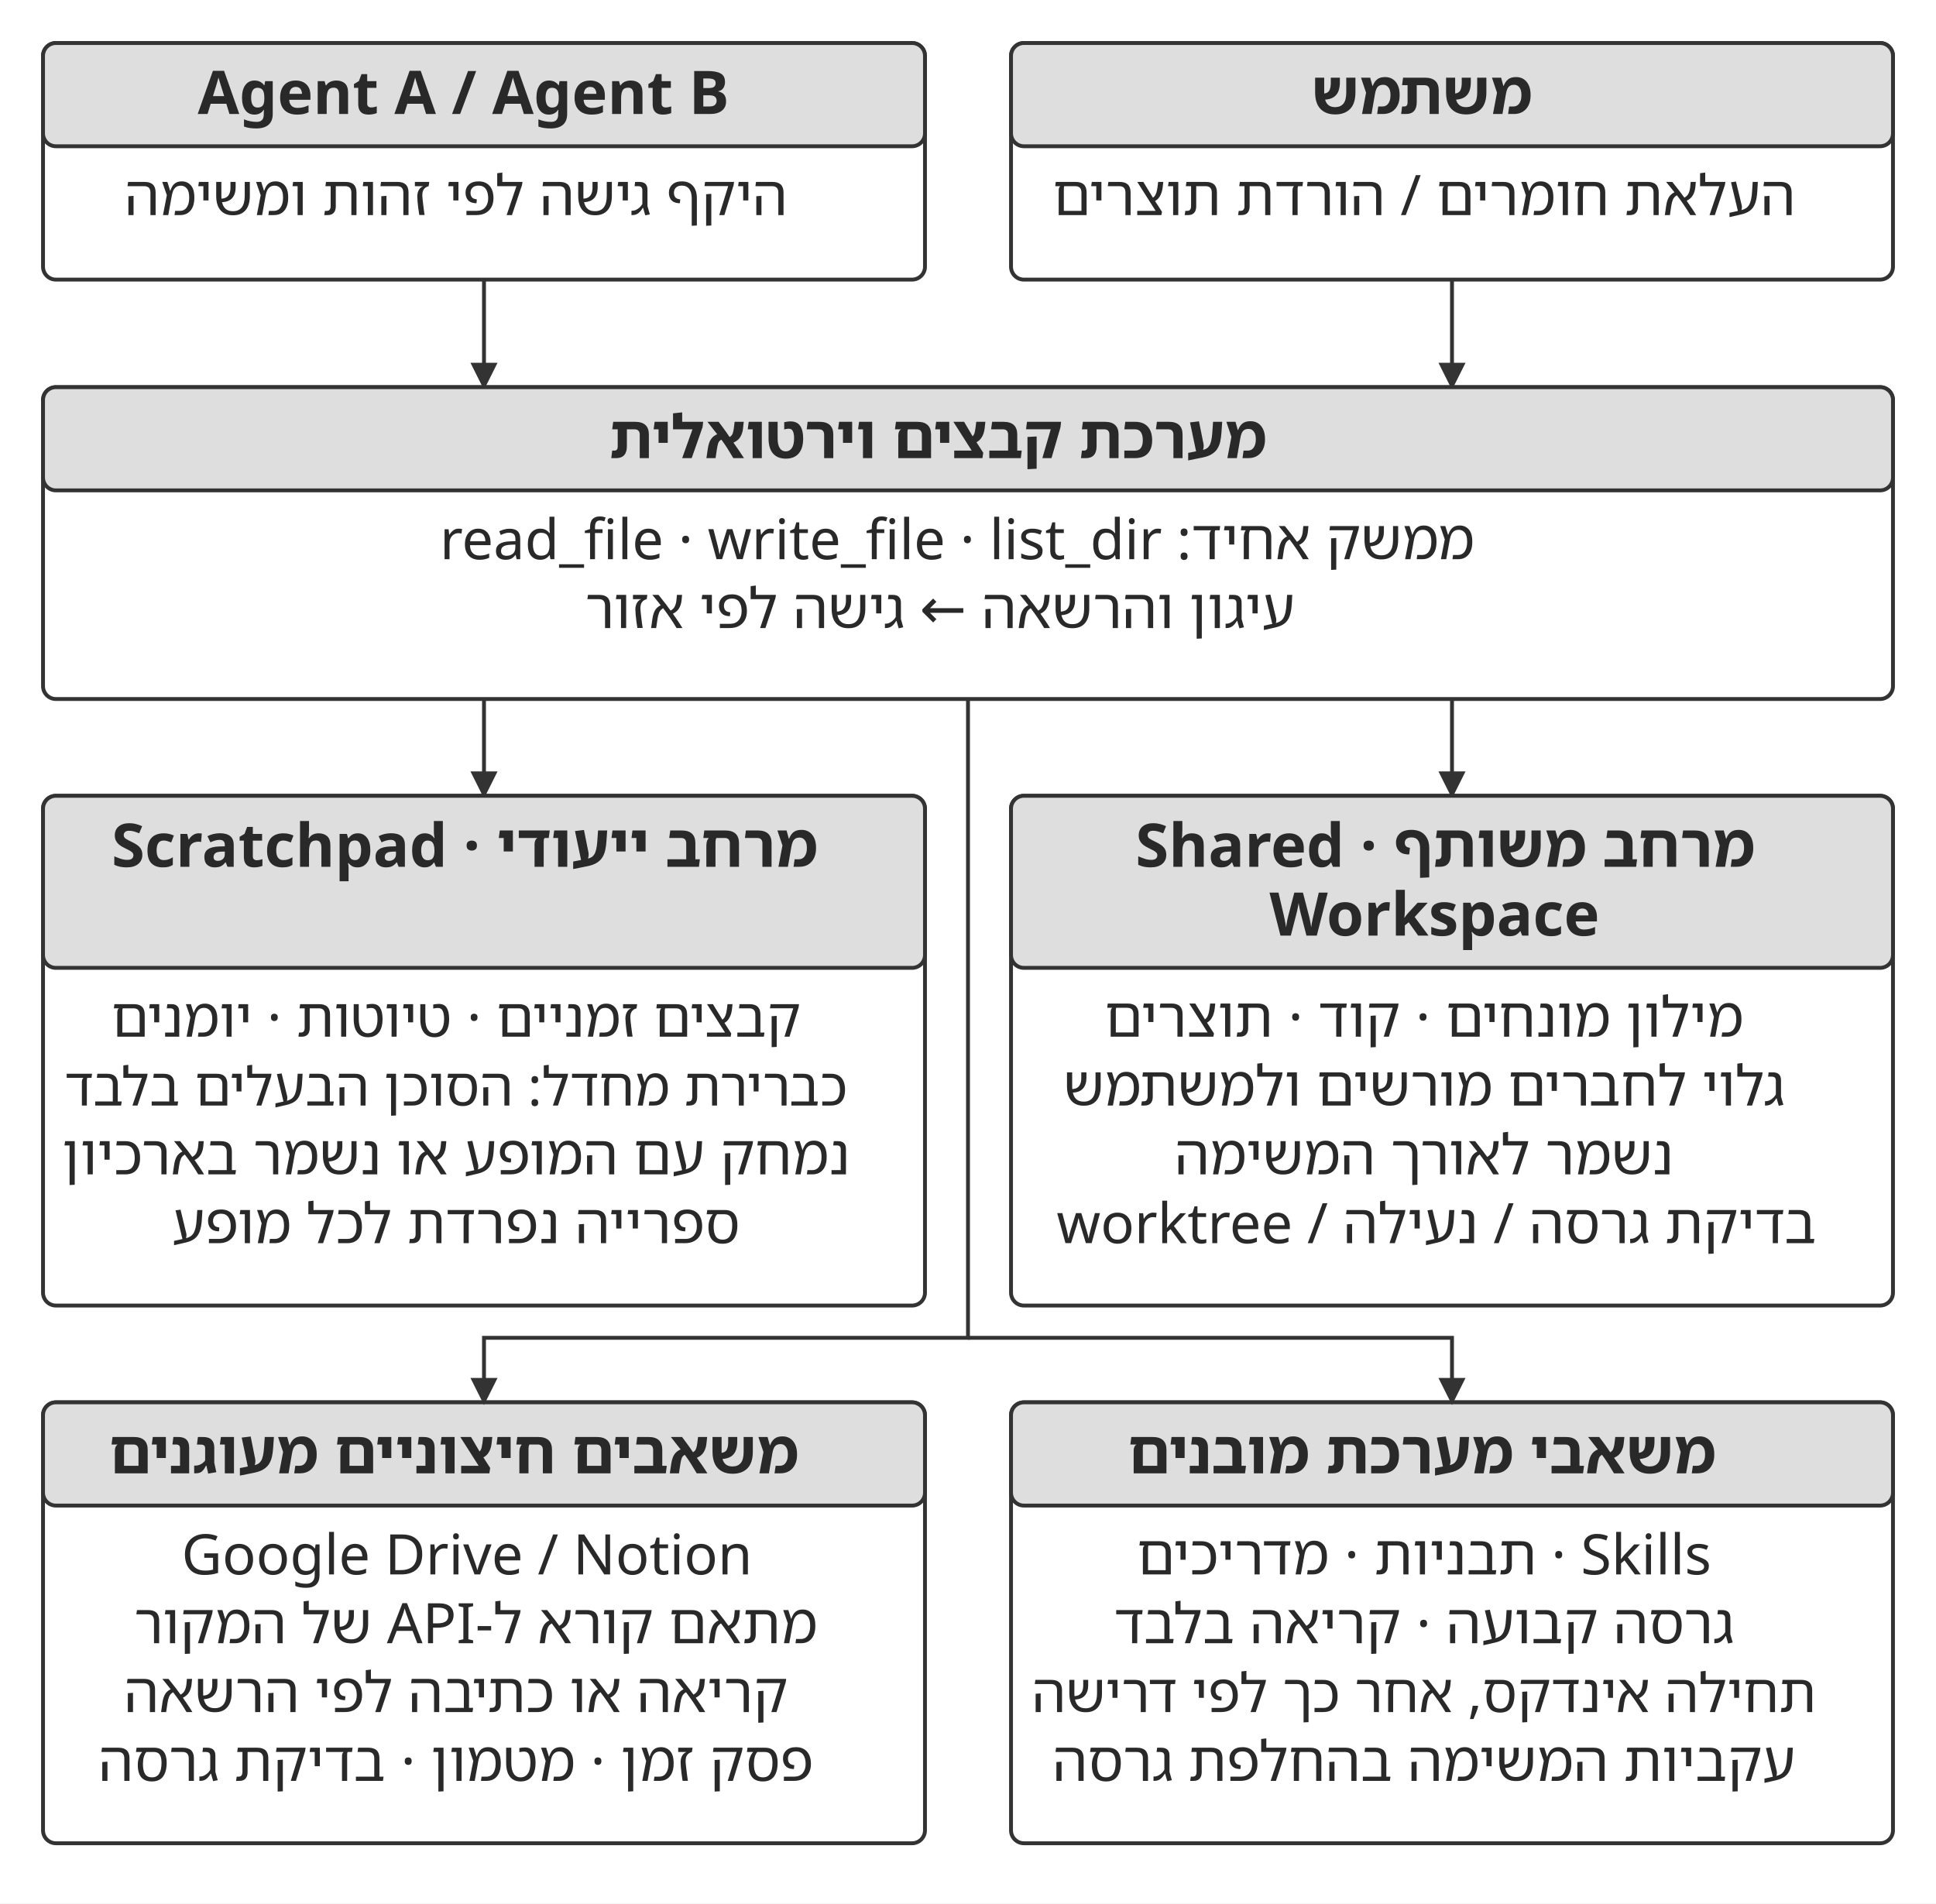
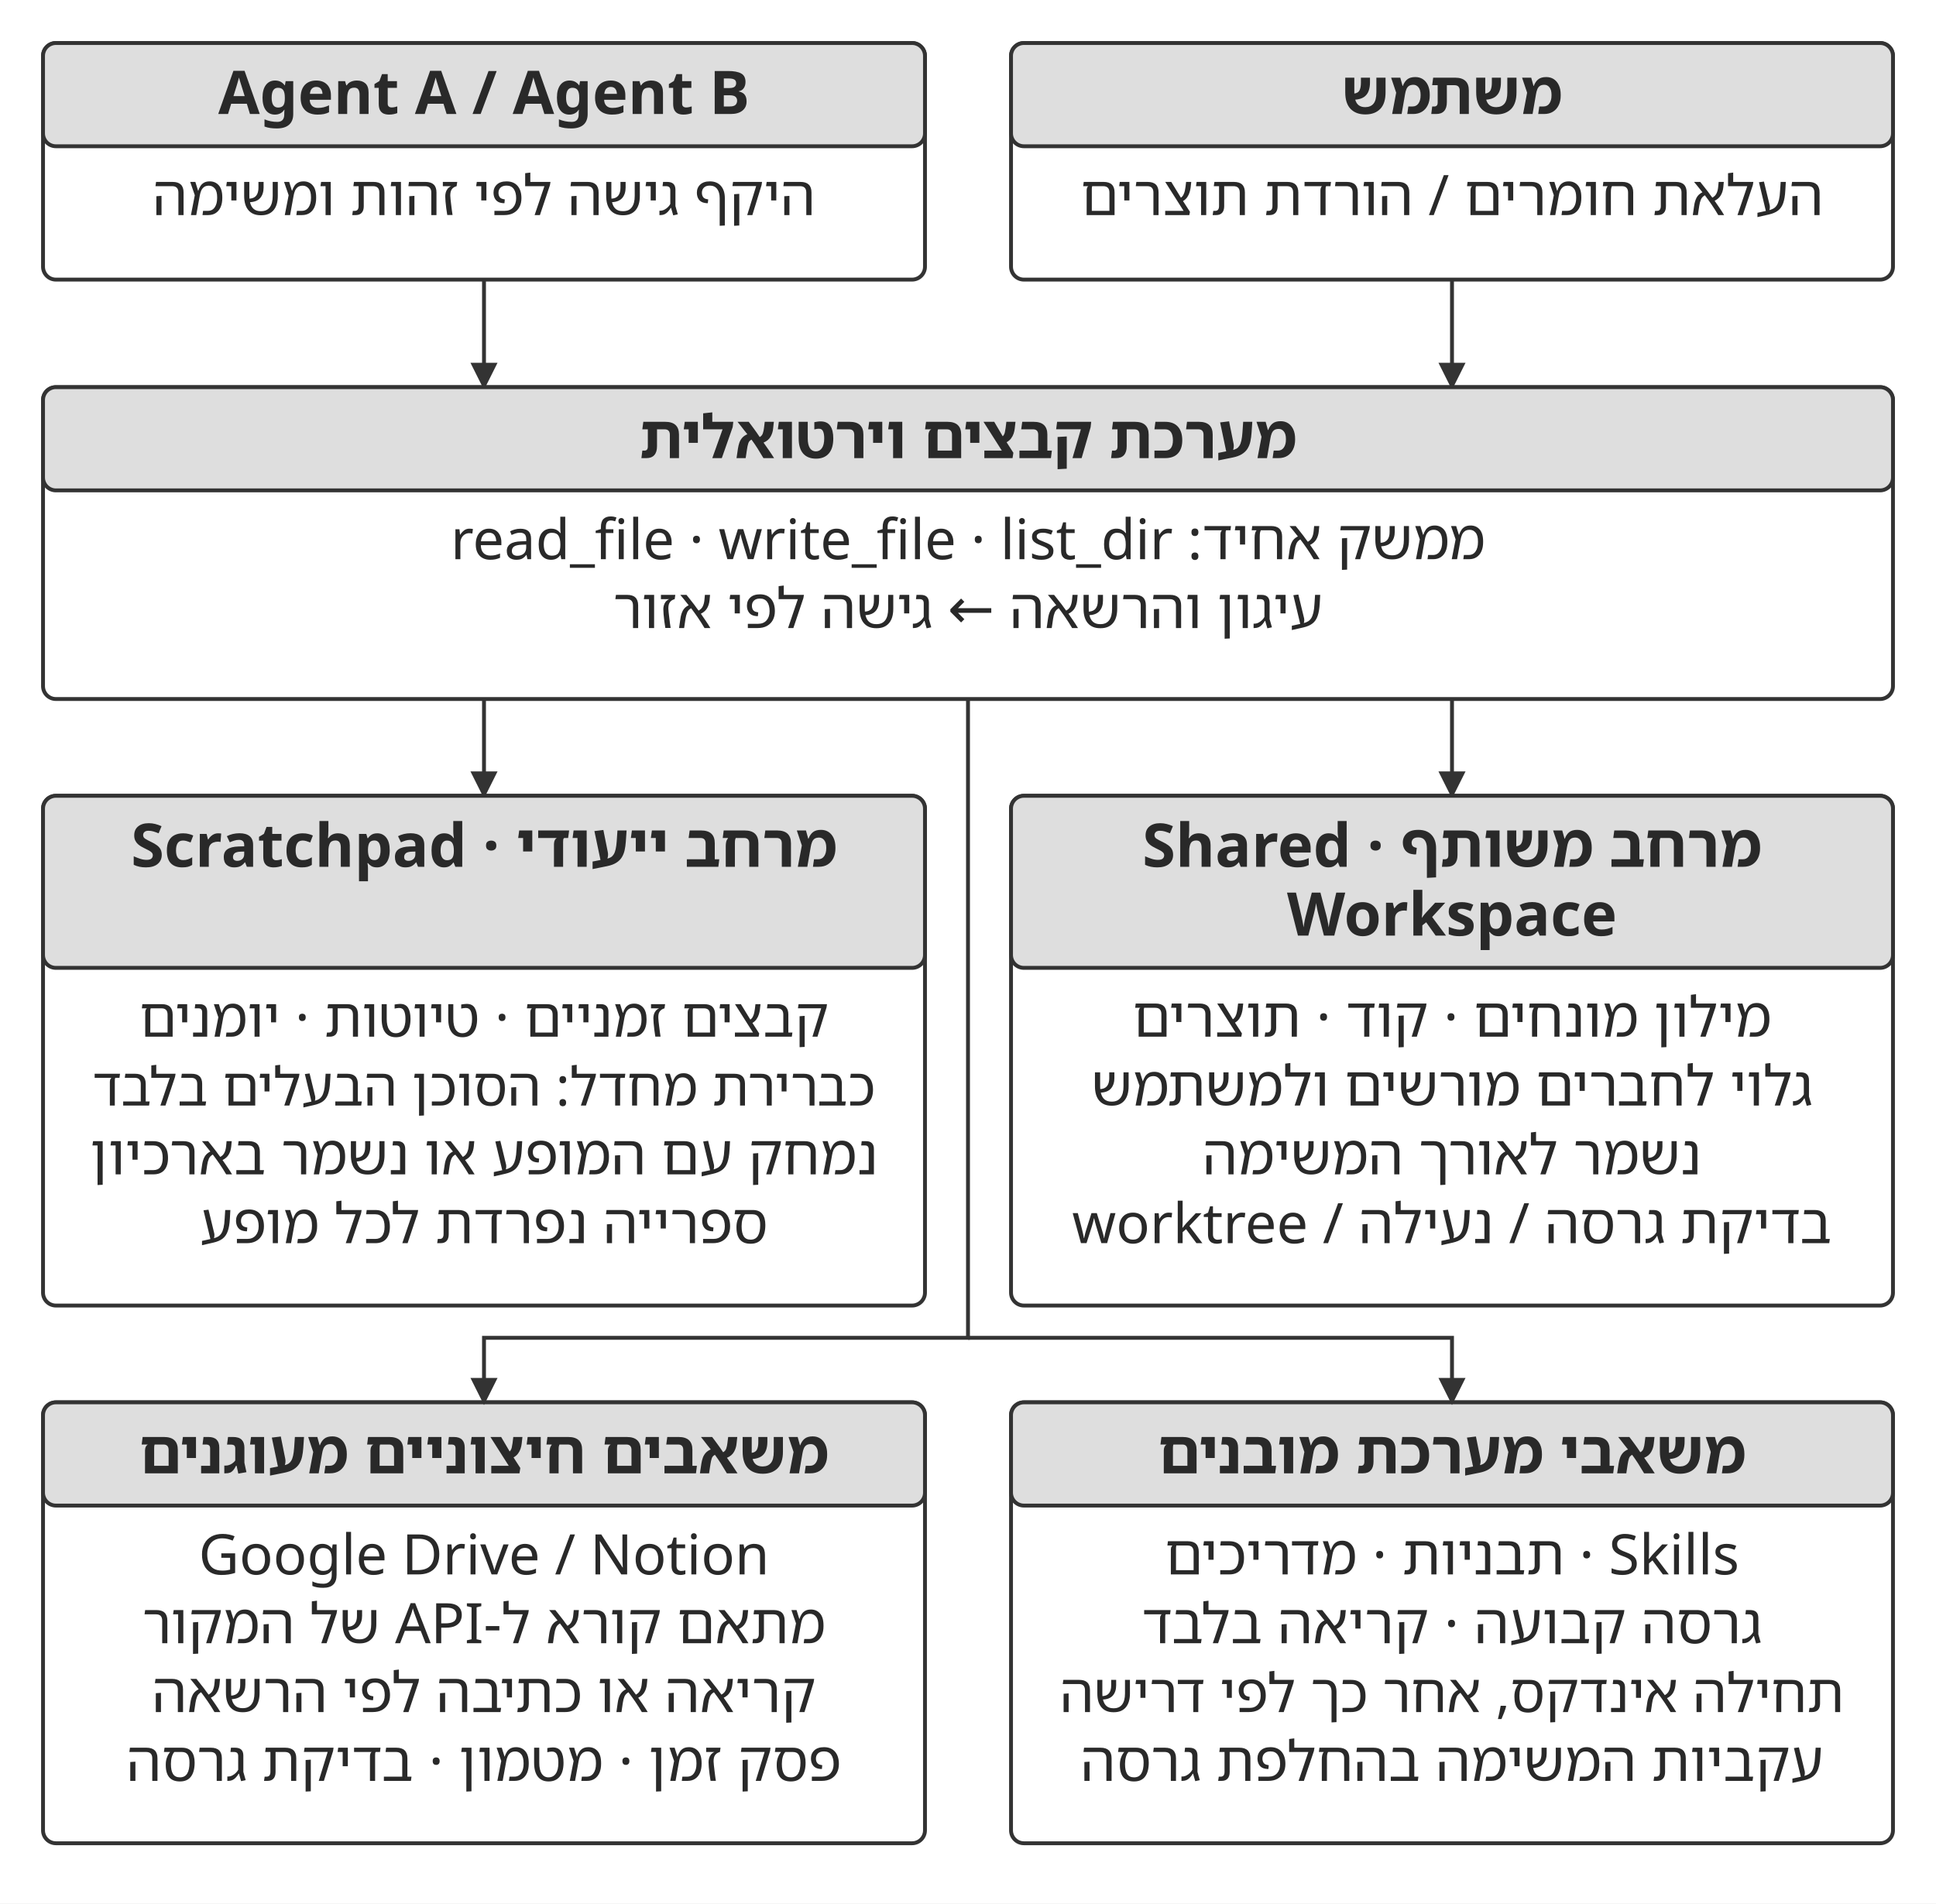
<svg xmlns="http://www.w3.org/2000/svg" width="106.000mm" height="104.233mm" viewBox="0 0 900 885" role="img" aria-labelledby="title desc">
  <defs>
    <marker id="arrow" viewBox="0 0 10 10" refX="9" refY="5" markerWidth="7" markerHeight="7" orient="auto-start-reverse">
      <path d="M0 0 L10 5 L0 10 Z" fill="#333333" />
    </marker>
  </defs>
  <rect width="900" height="885" fill="#ffffff" y="0" />
  <rect x="20" y="20" width="410" height="110" rx="6" fill="#ffffff" stroke="#333333" stroke-width="1.8" />
  <rect x="20" y="20" width="410" height="48" rx="6" fill="#dedede" stroke="#333333" stroke-width="1.8" />
-   <text x="215.47" y="53" text-anchor="middle" font-family="&quot;Noto Sans Hebrew&quot;, &quot;Noto Serif Hebrew&quot;, &quot;Arial Hebrew&quot;, sans-serif" font-size="28.0" font-weight="700" fill="#292929" direction="rtl">Agent A / Agent B</text>
-   <text x="212" y="100" text-anchor="middle" font-family="&quot;Noto Sans Hebrew&quot;, &quot;Noto Serif Hebrew&quot;, &quot;Arial Hebrew&quot;, sans-serif" font-size="26.0" font-weight="400" fill="#292929" direction="rtl">היקף גישה לפי זהות ומשימה</text>
+   <text x="225" y="53" text-anchor="middle" font-family="&quot;Noto Sans Hebrew&quot;, &quot;Noto Serif Hebrew&quot;, &quot;Arial Hebrew&quot;, sans-serif" font-size="28.0" font-weight="700" fill="#292929" direction="rtl">Agent A / Agent B</text>
+   <text x="225" y="100" text-anchor="middle" font-family="&quot;Noto Sans Hebrew&quot;, &quot;Noto Serif Hebrew&quot;, &quot;Arial Hebrew&quot;, sans-serif" font-size="26.0" font-weight="400" fill="#292929" direction="rtl">היקף גישה לפי זהות ומשימה</text>
  <rect x="470" y="20" width="410" height="110" rx="6" fill="#ffffff" stroke="#333333" stroke-width="1.8" />
  <rect x="470" y="20" width="410" height="48" rx="6" fill="#dedede" stroke="#333333" stroke-width="1.8" />
-   <text x="661" y="53" text-anchor="middle" font-family="&quot;Noto Sans Hebrew&quot;, &quot;Noto Serif Hebrew&quot;, &quot;Arial Hebrew&quot;, sans-serif" font-size="28.0" font-weight="700" fill="#292929" direction="rtl">משתמש</text>
-   <text x="662" y="100" text-anchor="middle" font-family="&quot;Noto Sans Hebrew&quot;, &quot;Noto Serif Hebrew&quot;, &quot;Arial Hebrew&quot;, sans-serif" font-size="26.0" font-weight="400" fill="#292929" direction="rtl">העלאת חומרים / הורדת תוצרים</text>
+   <text x="675" y="53" text-anchor="middle" font-family="&quot;Noto Sans Hebrew&quot;, &quot;Noto Serif Hebrew&quot;, &quot;Arial Hebrew&quot;, sans-serif" font-size="28.0" font-weight="700" fill="#292929" direction="rtl">משתמש</text>
+   <text x="675" y="100" text-anchor="middle" font-family="&quot;Noto Sans Hebrew&quot;, &quot;Noto Serif Hebrew&quot;, &quot;Arial Hebrew&quot;, sans-serif" font-size="26.0" font-weight="400" fill="#292929" direction="rtl">העלאת חומרים / הורדת תוצרים</text>
  <path d="M225 130 L225 180" fill="none" stroke="#333333" stroke-width="1.8" marker-end="url(#arrow)" />
  <path d="M675 130 L675 180" fill="none" stroke="#333333" stroke-width="1.8" marker-end="url(#arrow)" />
  <rect x="20" y="180" width="860" height="145" rx="6" fill="#ffffff" stroke="#333333" stroke-width="1.8" />
  <rect x="20" y="180" width="860" height="48" rx="6" fill="#dedede" stroke="#333333" stroke-width="1.8" />
-   <text x="436" y="213" text-anchor="middle" font-family="&quot;Noto Sans Hebrew&quot;, &quot;Noto Serif Hebrew&quot;, &quot;Arial Hebrew&quot;, sans-serif" font-size="28.0" font-weight="700" fill="#292929" direction="rtl">מערכת קבצים וירטואלית</text>
-   <text x="444.96" y="260" text-anchor="middle" font-family="&quot;Noto Sans Hebrew&quot;, &quot;Noto Serif Hebrew&quot;, &quot;Arial Hebrew&quot;, sans-serif" font-size="26.0" font-weight="400" fill="#292929" direction="rtl">ממשק אחיד: read_file · write_file · list_dir</text>
-   <text x="437" y="292" text-anchor="middle" font-family="&quot;Noto Sans Hebrew&quot;, &quot;Noto Serif Hebrew&quot;, &quot;Arial Hebrew&quot;, sans-serif" font-size="26.0" font-weight="400" fill="#292929" direction="rtl">עיגון והרשאה ← גישה לפי אזור</text>
+   <text x="450" y="213" text-anchor="middle" font-family="&quot;Noto Sans Hebrew&quot;, &quot;Noto Serif Hebrew&quot;, &quot;Arial Hebrew&quot;, sans-serif" font-size="28.0" font-weight="700" fill="#292929" direction="rtl">מערכת קבצים וירטואלית</text>
+   <text x="450" y="260" text-anchor="middle" font-family="&quot;Noto Sans Hebrew&quot;, &quot;Noto Serif Hebrew&quot;, &quot;Arial Hebrew&quot;, sans-serif" font-size="26.0" font-weight="400" fill="#292929" direction="rtl">ממשק אחיד: read_file · write_file · list_dir</text>
+   <text x="450" y="292" text-anchor="middle" font-family="&quot;Noto Sans Hebrew&quot;, &quot;Noto Serif Hebrew&quot;, &quot;Arial Hebrew&quot;, sans-serif" font-size="26.0" font-weight="400" fill="#292929" direction="rtl">עיגון והרשאה ← גישה לפי אזור</text>
  <path d="M225 325 L225 370" fill="none" stroke="#333333" stroke-width="1.8" marker-end="url(#arrow)" />
  <path d="M675 325 L675 370" fill="none" stroke="#333333" stroke-width="1.8" marker-end="url(#arrow)" />
  <rect x="20" y="370" width="410" height="237" rx="6" fill="#ffffff" stroke="#333333" stroke-width="1.8" />
  <rect x="20" y="370" width="410" height="80" rx="6" fill="#dedede" stroke="#333333" stroke-width="1.8" />
-   <text x="215.98" y="403" text-anchor="middle" font-family="&quot;Noto Sans Hebrew&quot;, &quot;Noto Serif Hebrew&quot;, &quot;Arial Hebrew&quot;, sans-serif" font-size="28.0" font-weight="700" fill="#292929" direction="rtl">מרחב ייעודי · Scratchpad</text>
-   <text x="212" y="482" text-anchor="middle" font-family="&quot;Noto Sans Hebrew&quot;, &quot;Noto Serif Hebrew&quot;, &quot;Arial Hebrew&quot;, sans-serif" font-size="25.5" font-weight="400" fill="#292929" direction="rtl">קבצים זמניים · טיוטות · יומנים</text>
-   <text x="212" y="514" text-anchor="middle" font-family="&quot;Noto Sans Hebrew&quot;, &quot;Noto Serif Hebrew&quot;, &quot;Arial Hebrew&quot;, sans-serif" font-size="24.9" font-weight="400" fill="#292929" direction="rtl">כברירת מחדל: הסוכן הבעלים בלבד</text>
-   <text x="212" y="546" text-anchor="middle" font-family="&quot;Noto Sans Hebrew&quot;, &quot;Noto Serif Hebrew&quot;, &quot;Arial Hebrew&quot;, sans-serif" font-size="26.0" font-weight="400" fill="#292929" direction="rtl">נמחק עם המופע או נשמר בארכיון</text>
-   <text x="212" y="578" text-anchor="middle" font-family="&quot;Noto Sans Hebrew&quot;, &quot;Noto Serif Hebrew&quot;, &quot;Arial Hebrew&quot;, sans-serif" font-size="26.0" font-weight="400" fill="#292929" direction="rtl">ספרייה נפרדת לכל מופע</text>
+   <text x="225" y="403" text-anchor="middle" font-family="&quot;Noto Sans Hebrew&quot;, &quot;Noto Serif Hebrew&quot;, &quot;Arial Hebrew&quot;, sans-serif" font-size="28.0" font-weight="700" fill="#292929" direction="rtl">מרחב ייעודי · Scratchpad</text>
+   <text x="225" y="482" text-anchor="middle" font-family="&quot;Noto Sans Hebrew&quot;, &quot;Noto Serif Hebrew&quot;, &quot;Arial Hebrew&quot;, sans-serif" font-size="25.5" font-weight="400" fill="#292929" direction="rtl">קבצים זמניים · טיוטות · יומנים</text>
+   <text x="225" y="514" text-anchor="middle" font-family="&quot;Noto Sans Hebrew&quot;, &quot;Noto Serif Hebrew&quot;, &quot;Arial Hebrew&quot;, sans-serif" font-size="24.9" font-weight="400" fill="#292929" direction="rtl">כברירת מחדל: הסוכן הבעלים בלבד</text>
+   <text x="225" y="546" text-anchor="middle" font-family="&quot;Noto Sans Hebrew&quot;, &quot;Noto Serif Hebrew&quot;, &quot;Arial Hebrew&quot;, sans-serif" font-size="26.0" font-weight="400" fill="#292929" direction="rtl">נמחק עם המופע או נשמר בארכיון</text>
+   <text x="225" y="578" text-anchor="middle" font-family="&quot;Noto Sans Hebrew&quot;, &quot;Noto Serif Hebrew&quot;, &quot;Arial Hebrew&quot;, sans-serif" font-size="26.0" font-weight="400" fill="#292929" direction="rtl">ספרייה נפרדת לכל מופע</text>
  <rect x="470" y="370" width="410" height="237" rx="6" fill="#ffffff" stroke="#333333" stroke-width="1.8" />
  <rect x="470" y="370" width="410" height="80" rx="6" fill="#dedede" stroke="#333333" stroke-width="1.8" />
-   <text x="671.82" y="403" text-anchor="middle" font-family="&quot;Noto Sans Hebrew&quot;, &quot;Noto Serif Hebrew&quot;, &quot;Arial Hebrew&quot;, sans-serif" font-size="28.0" font-weight="700" fill="#292929" direction="rtl">מרחב משותף · Shared</text>
-   <text x="666.87" y="435" text-anchor="middle" font-family="&quot;Noto Sans Hebrew&quot;, &quot;Noto Serif Hebrew&quot;, &quot;Arial Hebrew&quot;, sans-serif" font-size="28.0" font-weight="700" fill="#292929" direction="rtl">Workspace</text>
-   <text x="662" y="482" text-anchor="middle" font-family="&quot;Noto Sans Hebrew&quot;, &quot;Noto Serif Hebrew&quot;, &quot;Arial Hebrew&quot;, sans-serif" font-size="26.0" font-weight="400" fill="#292929" direction="rtl">מילון מונחים · קוד · תוצרים</text>
-   <text x="662" y="514" text-anchor="middle" font-family="&quot;Noto Sans Hebrew&quot;, &quot;Noto Serif Hebrew&quot;, &quot;Arial Hebrew&quot;, sans-serif" font-size="26.0" font-weight="400" fill="#292929" direction="rtl">גלוי לחברים מורשים ולמשתמש</text>
-   <text x="662" y="546" text-anchor="middle" font-family="&quot;Noto Sans Hebrew&quot;, &quot;Noto Serif Hebrew&quot;, &quot;Arial Hebrew&quot;, sans-serif" font-size="26.0" font-weight="400" fill="#292929" direction="rtl">נשמר לאורך המשימה</text>
-   <text x="667.8" y="578" text-anchor="middle" font-family="&quot;Noto Sans Hebrew&quot;, &quot;Noto Serif Hebrew&quot;, &quot;Arial Hebrew&quot;, sans-serif" font-size="26.0" font-weight="400" fill="#292929" direction="rtl">בדיקת גרסה / נעילה / worktree</text>
+   <text x="675" y="403" text-anchor="middle" font-family="&quot;Noto Sans Hebrew&quot;, &quot;Noto Serif Hebrew&quot;, &quot;Arial Hebrew&quot;, sans-serif" font-size="28.0" font-weight="700" fill="#292929" direction="rtl">מרחב משותף · Shared</text>
+   <text x="675" y="435" text-anchor="middle" font-family="&quot;Noto Sans Hebrew&quot;, &quot;Noto Serif Hebrew&quot;, &quot;Arial Hebrew&quot;, sans-serif" font-size="28.0" font-weight="700" fill="#292929" direction="rtl">Workspace</text>
+   <text x="675" y="482" text-anchor="middle" font-family="&quot;Noto Sans Hebrew&quot;, &quot;Noto Serif Hebrew&quot;, &quot;Arial Hebrew&quot;, sans-serif" font-size="26.0" font-weight="400" fill="#292929" direction="rtl">מילון מונחים · קוד · תוצרים</text>
+   <text x="675" y="514" text-anchor="middle" font-family="&quot;Noto Sans Hebrew&quot;, &quot;Noto Serif Hebrew&quot;, &quot;Arial Hebrew&quot;, sans-serif" font-size="26.0" font-weight="400" fill="#292929" direction="rtl">גלוי לחברים מורשים ולמשתמש</text>
+   <text x="675" y="546" text-anchor="middle" font-family="&quot;Noto Sans Hebrew&quot;, &quot;Noto Serif Hebrew&quot;, &quot;Arial Hebrew&quot;, sans-serif" font-size="26.0" font-weight="400" fill="#292929" direction="rtl">נשמר לאורך המשימה</text>
+   <text x="675" y="578" text-anchor="middle" font-family="&quot;Noto Sans Hebrew&quot;, &quot;Noto Serif Hebrew&quot;, &quot;Arial Hebrew&quot;, sans-serif" font-size="26.0" font-weight="400" fill="#292929" direction="rtl">בדיקת גרסה / נעילה / worktree</text>
  <rect x="20" y="652" width="410" height="205" rx="6" fill="#ffffff" stroke="#333333" stroke-width="1.8" />
  <rect x="20" y="652" width="410" height="48" rx="6" fill="#dedede" stroke="#333333" stroke-width="1.8" />
-   <text x="211" y="685" text-anchor="middle" font-family="&quot;Noto Sans Hebrew&quot;, &quot;Noto Serif Hebrew&quot;, &quot;Arial Hebrew&quot;, sans-serif" font-size="28.0" font-weight="700" fill="#292929" direction="rtl">משאבים חיצוניים מעוגנים</text>
-   <text x="217.07" y="732" text-anchor="middle" font-family="&quot;Noto Sans Hebrew&quot;, &quot;Noto Serif Hebrew&quot;, &quot;Arial Hebrew&quot;, sans-serif" font-size="26.0" font-weight="400" fill="#292929" direction="rtl">Google Drive / Notion</text>
-   <text x="221.19" y="764" text-anchor="middle" font-family="&quot;Noto Sans Hebrew&quot;, &quot;Noto Serif Hebrew&quot;, &quot;Arial Hebrew&quot;, sans-serif" font-size="26.0" font-weight="400" fill="#292929" direction="rtl">מתאם קורא ל‑API של המקור</text>
-   <text x="212" y="796" text-anchor="middle" font-family="&quot;Noto Sans Hebrew&quot;, &quot;Noto Serif Hebrew&quot;, &quot;Arial Hebrew&quot;, sans-serif" font-size="26.0" font-weight="400" fill="#292929" direction="rtl">קריאה או כתיבה לפי הרשאה</text>
-   <text x="212" y="828" text-anchor="middle" font-family="&quot;Noto Sans Hebrew&quot;, &quot;Noto Serif Hebrew&quot;, &quot;Arial Hebrew&quot;, sans-serif" font-size="26.0" font-weight="400" fill="#292929" direction="rtl">פסק זמן · מטמון · בדיקת גרסה</text>
+   <text x="225" y="685" text-anchor="middle" font-family="&quot;Noto Sans Hebrew&quot;, &quot;Noto Serif Hebrew&quot;, &quot;Arial Hebrew&quot;, sans-serif" font-size="28.0" font-weight="700" fill="#292929" direction="rtl">משאבים חיצוניים מעוגנים</text>
+   <text x="225" y="732" text-anchor="middle" font-family="&quot;Noto Sans Hebrew&quot;, &quot;Noto Serif Hebrew&quot;, &quot;Arial Hebrew&quot;, sans-serif" font-size="26.0" font-weight="400" fill="#292929" direction="rtl">Google Drive / Notion</text>
+   <text x="225" y="764" text-anchor="middle" font-family="&quot;Noto Sans Hebrew&quot;, &quot;Noto Serif Hebrew&quot;, &quot;Arial Hebrew&quot;, sans-serif" font-size="26.0" font-weight="400" fill="#292929" direction="rtl">מתאם קורא ל‑API של המקור</text>
+   <text x="225" y="796" text-anchor="middle" font-family="&quot;Noto Sans Hebrew&quot;, &quot;Noto Serif Hebrew&quot;, &quot;Arial Hebrew&quot;, sans-serif" font-size="26.0" font-weight="400" fill="#292929" direction="rtl">קריאה או כתיבה לפי הרשאה</text>
+   <text x="225" y="828" text-anchor="middle" font-family="&quot;Noto Sans Hebrew&quot;, &quot;Noto Serif Hebrew&quot;, &quot;Arial Hebrew&quot;, sans-serif" font-size="26.0" font-weight="400" fill="#292929" direction="rtl">פסק זמן · מטמון · בדיקת גרסה</text>
  <rect x="470" y="652" width="410" height="205" rx="6" fill="#ffffff" stroke="#333333" stroke-width="1.8" />
  <rect x="470" y="652" width="410" height="48" rx="6" fill="#dedede" stroke="#333333" stroke-width="1.8" />
-   <text x="661" y="685" text-anchor="middle" font-family="&quot;Noto Sans Hebrew&quot;, &quot;Noto Serif Hebrew&quot;, &quot;Arial Hebrew&quot;, sans-serif" font-size="28.0" font-weight="700" fill="#292929" direction="rtl">משאבי מערכת מובנים</text>
-   <text x="662" y="732" text-anchor="middle" font-family="&quot;Noto Sans Hebrew&quot;, &quot;Noto Serif Hebrew&quot;, &quot;Arial Hebrew&quot;, sans-serif" font-size="26.0" font-weight="400" fill="#292929" direction="rtl">Skills · תבניות · מדריכים</text>
-   <text x="662" y="764" text-anchor="middle" font-family="&quot;Noto Sans Hebrew&quot;, &quot;Noto Serif Hebrew&quot;, &quot;Arial Hebrew&quot;, sans-serif" font-size="26.0" font-weight="400" fill="#292929" direction="rtl">גרסה קבועה · קריאה בלבד</text>
-   <text x="662" y="796" text-anchor="middle" font-family="&quot;Noto Sans Hebrew&quot;, &quot;Noto Serif Hebrew&quot;, &quot;Arial Hebrew&quot;, sans-serif" font-size="25.2" font-weight="400" fill="#292929" direction="rtl">תחילה אינדקס, אחר כך לפי דרישה</text>
-   <text x="662" y="828" text-anchor="middle" font-family="&quot;Noto Sans Hebrew&quot;, &quot;Noto Serif Hebrew&quot;, &quot;Arial Hebrew&quot;, sans-serif" font-size="26.0" font-weight="400" fill="#292929" direction="rtl">עקביות המשימה בהחלפת גרסה</text>
+   <text x="675" y="685" text-anchor="middle" font-family="&quot;Noto Sans Hebrew&quot;, &quot;Noto Serif Hebrew&quot;, &quot;Arial Hebrew&quot;, sans-serif" font-size="28.0" font-weight="700" fill="#292929" direction="rtl">משאבי מערכת מובנים</text>
+   <text x="675" y="732" text-anchor="middle" font-family="&quot;Noto Sans Hebrew&quot;, &quot;Noto Serif Hebrew&quot;, &quot;Arial Hebrew&quot;, sans-serif" font-size="26.0" font-weight="400" fill="#292929" direction="rtl">Skills · תבניות · מדריכים</text>
+   <text x="675" y="764" text-anchor="middle" font-family="&quot;Noto Sans Hebrew&quot;, &quot;Noto Serif Hebrew&quot;, &quot;Arial Hebrew&quot;, sans-serif" font-size="26.0" font-weight="400" fill="#292929" direction="rtl">גרסה קבועה · קריאה בלבד</text>
+   <text x="675" y="796" text-anchor="middle" font-family="&quot;Noto Sans Hebrew&quot;, &quot;Noto Serif Hebrew&quot;, &quot;Arial Hebrew&quot;, sans-serif" font-size="25.2" font-weight="400" fill="#292929" direction="rtl">תחילה אינדקס, אחר כך לפי דרישה</text>
+   <text x="675" y="828" text-anchor="middle" font-family="&quot;Noto Sans Hebrew&quot;, &quot;Noto Serif Hebrew&quot;, &quot;Arial Hebrew&quot;, sans-serif" font-size="26.0" font-weight="400" fill="#292929" direction="rtl">עקביות המשימה בהחלפת גרסה</text>
  <path d="M450 325 L450 622 L225 622 L225 652" fill="none" stroke="#333333" stroke-width="1.8" marker-end="url(#arrow)" />
  <path d="M450 622 L675 622 L675 652" fill="none" stroke="#333333" stroke-width="1.8" marker-end="url(#arrow)" />
  <defs />
</svg>
